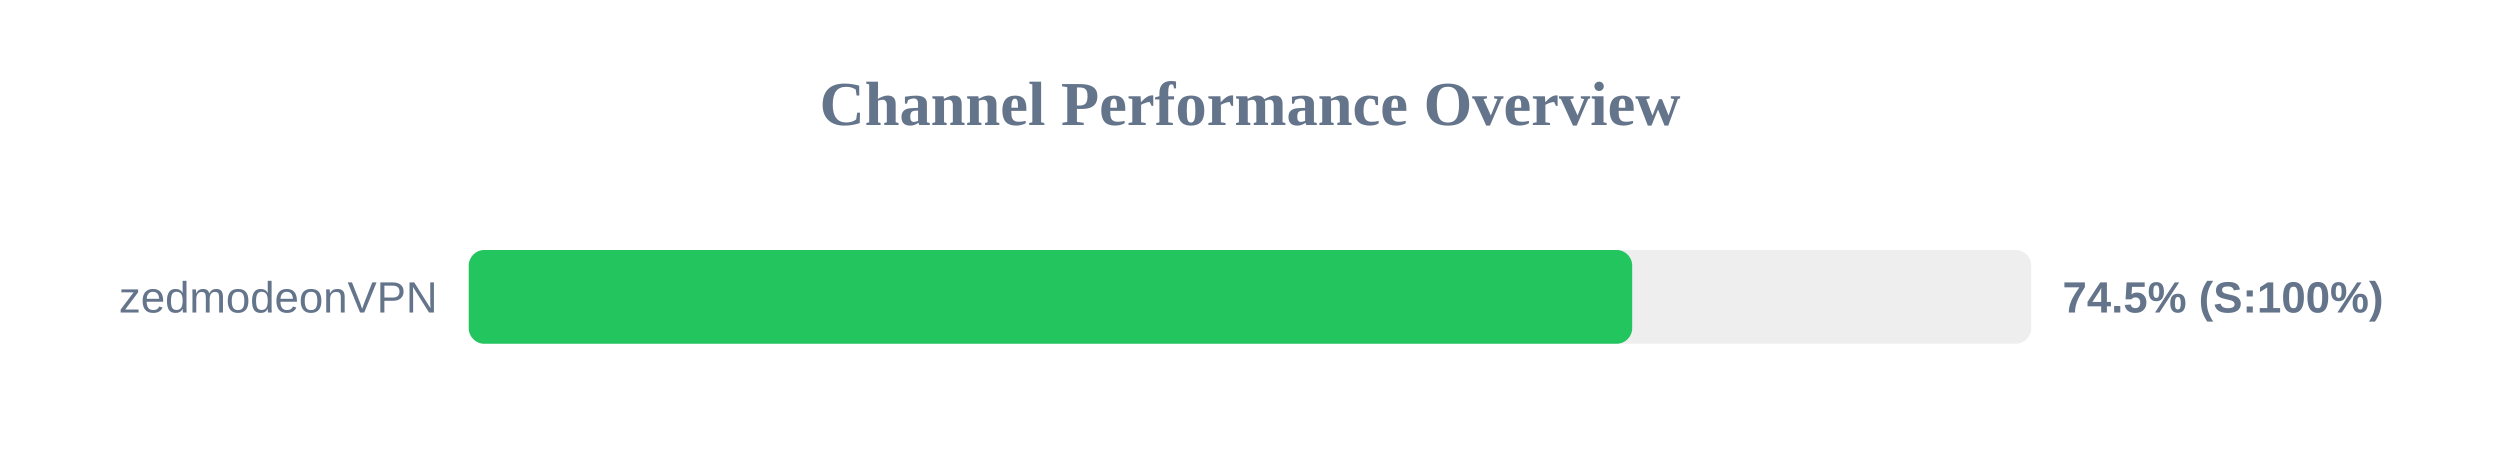
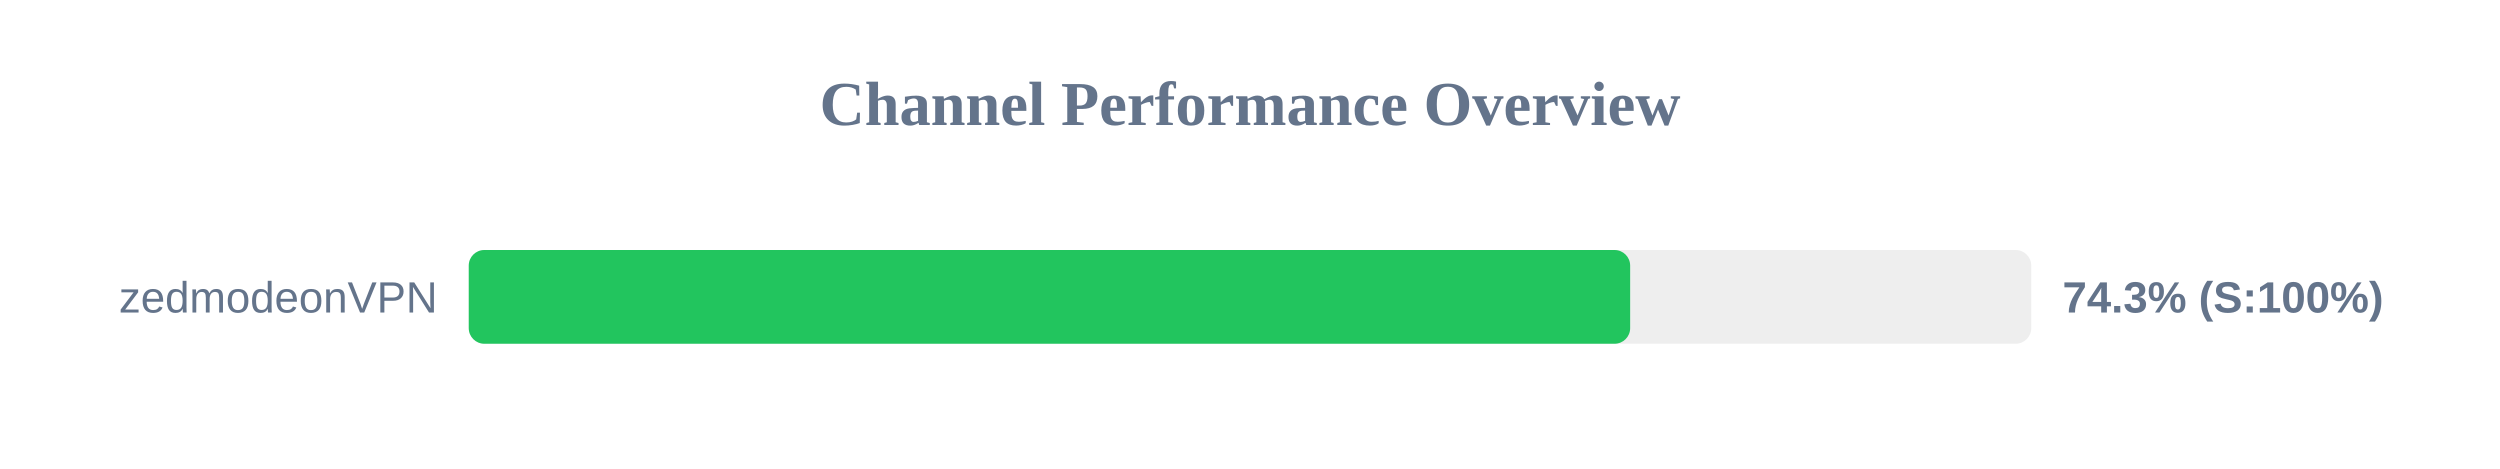
<svg xmlns="http://www.w3.org/2000/svg" width="800" height="150" version="1.1">
  <style>
        .row { font: 14px Arial; fill: #64748b; }
        .score { font: bold 14px Arial; fill: #64748b; }
    </style>
  <text x="400" y="40" text-anchor="middle" font-size="20px" font-weight="bold" fill="#64748b">Channel Performance Overview</text>
  <rect x="150" y="80" width="500" height="30" fill="#eee" rx="5" />
-   <rect x="150" y="80" width="372.3" height="30" fill="#22c55e" rx="5" />
+   <rect x="150" y="80" width="371.65" height="30" fill="#22c55e" rx="5" />
  <text x="140" y="100" text-anchor="end" class="row">zedmodeonVPN</text>
-   <text x="660" y="100" text-anchor="start" class="score">74.5% (S:100%)</text>
+   <text x="660" y="100" text-anchor="start" class="score">74.3% (S:100%)</text>
</svg>
